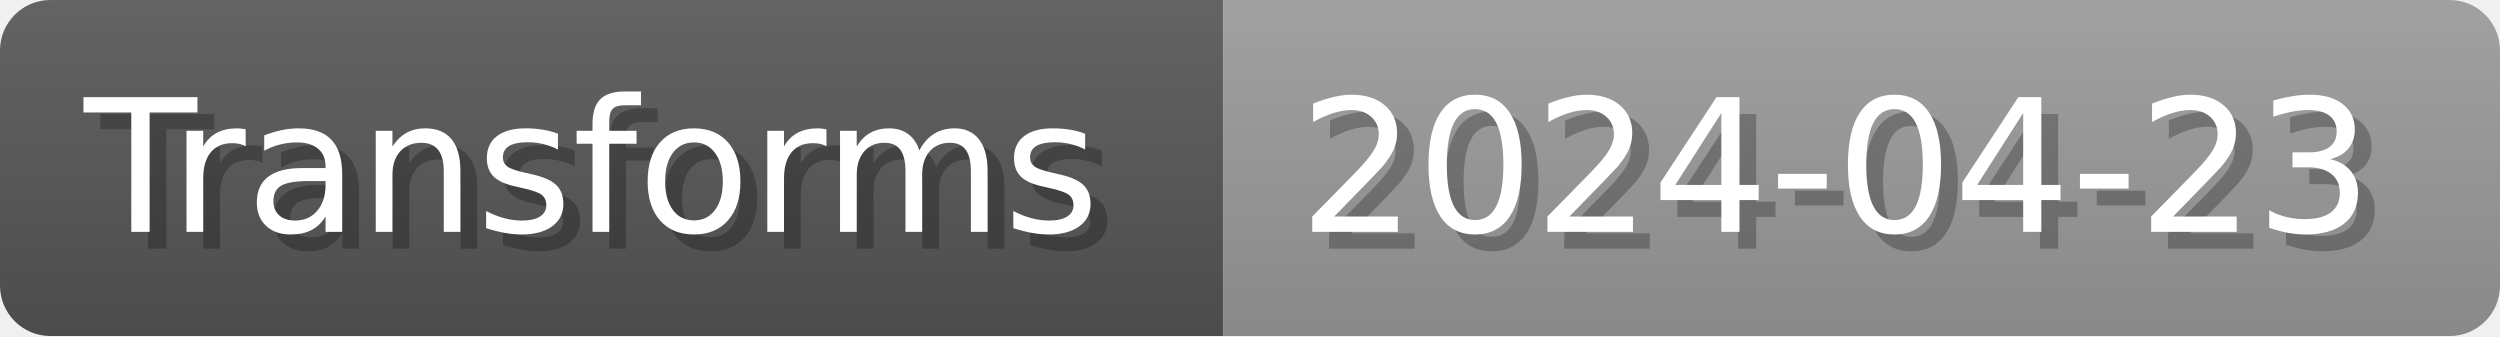
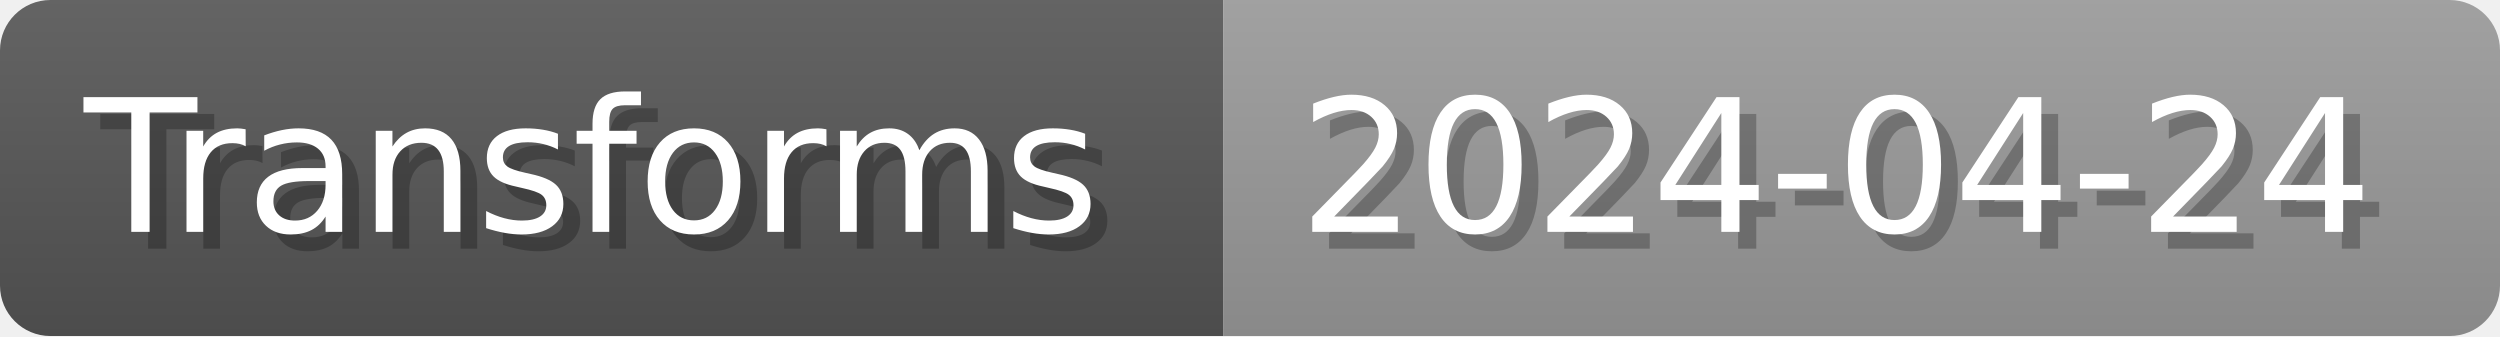
- <svg xmlns="http://www.w3.org/2000/svg" width="148.8" height="20" viewBox="0 0 1488 200" role="img" aria-label="Transforms: 2024-04-23">
+ <svg xmlns="http://www.w3.org/2000/svg" width="148.8" height="20" viewBox="0 0 1488 200" role="img" aria-label="Transforms: 2024-04-24">
  <linearGradient id="a" x2="0" y2="100%">
    <stop offset="0" stop-opacity=".1" stop-color="#EEE" />
    <stop offset="1" stop-opacity=".1" />
  </linearGradient>
  <mask id="m">
    <rect width="1488" height="200" rx="30" fill="#FFF" />
  </mask>
  <g mask="url(#m)">
    <rect width="728" height="200" fill="#555" />
    <rect width="760" height="200" fill="#999" x="728" />
    <rect width="1488" height="200" fill="url(#a)" />
  </g>
  <g aria-hidden="true" fill="#fff" text-anchor="start" font-family="Verdana,DejaVu Sans,sans-serif" font-size="110">
    <text x="60" y="148" textLength="628" fill="#000" opacity="0.25">Transforms</text>
    <text x="50" y="138" textLength="628">Transforms</text>
-     <text x="783" y="148" textLength="660" fill="#000" opacity="0.25">2024-04-23</text>
-     <text x="773" y="138" textLength="660">2024-04-23</text>
+     <text x="783" y="148" textLength="660" fill="#000" opacity="0.25">2024-04-24</text>
+     <text x="773" y="138" textLength="660">2024-04-24</text>
  </g>
</svg>
